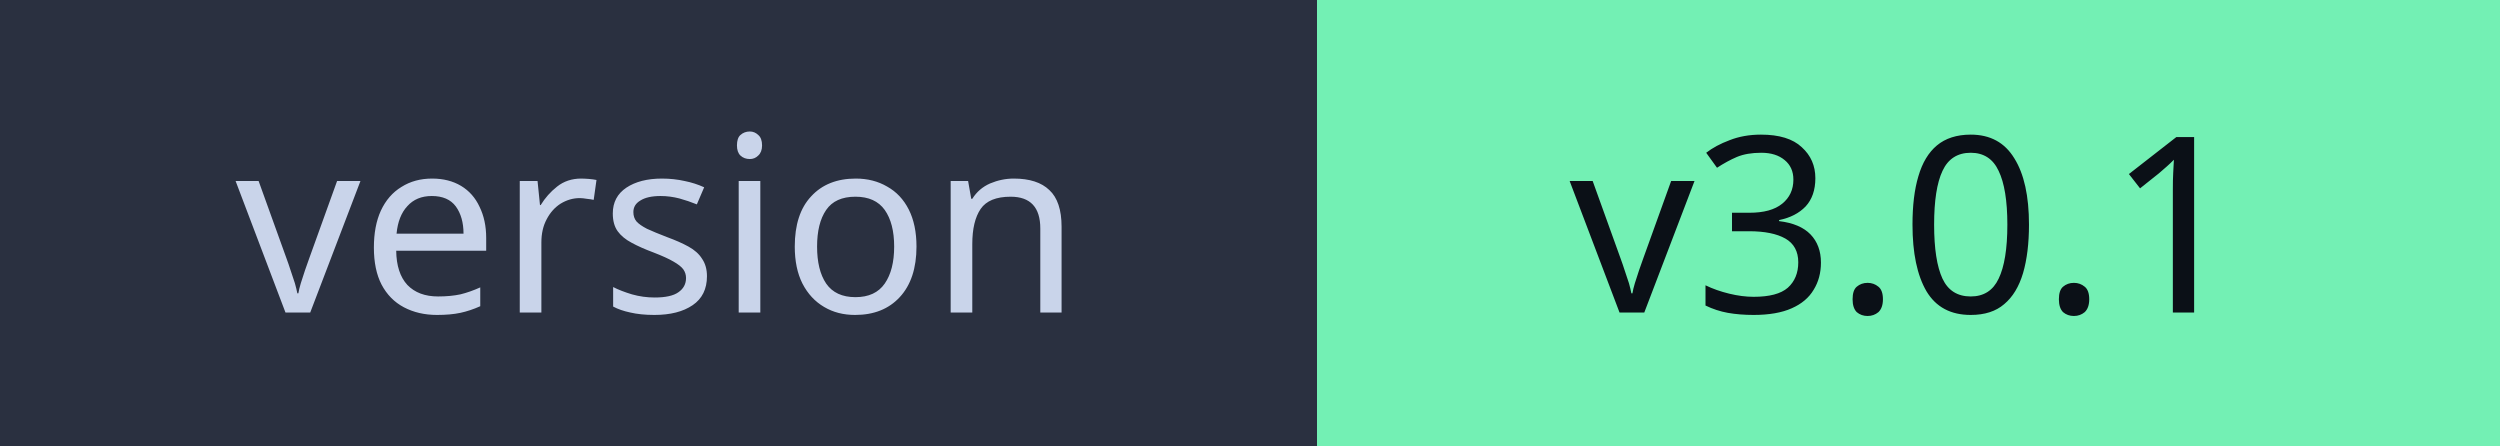
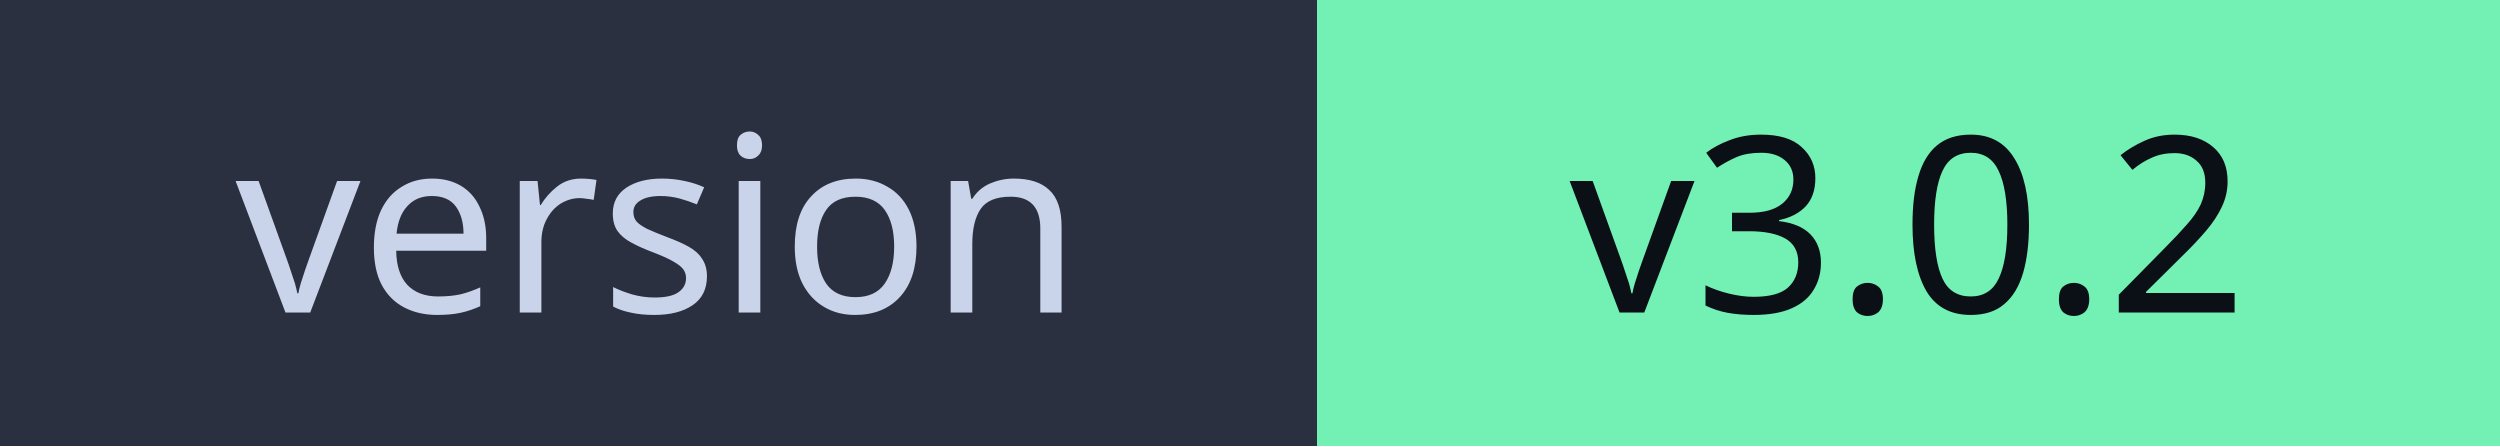
- <svg xmlns="http://www.w3.org/2000/svg" width="112" height="20" role="img" aria-label="version: v3.0.1">
+ <svg xmlns="http://www.w3.org/2000/svg" width="112" height="20" role="img" aria-label="version: v3.0.2">
  <g shape-rendering="crispEdges">
    <rect width="59" height="20" fill="#2a3040" />
    <rect x="59" width="53" height="20" fill="#73f0b4" />
  </g>
  <g text-anchor="middle" font-family="'Segoe UI',Verdana,Geneva,-apple-system,sans-serif" font-size="11">
    <text x="29.5" y="14" fill="#c9d4ea">version</text>
-     <text x="85.5" y="14" fill="#0b1017">v3.0.1</text>
+     <text x="85.5" y="14" fill="#0b1017">v3.0.2</text>
  </g>
</svg>
